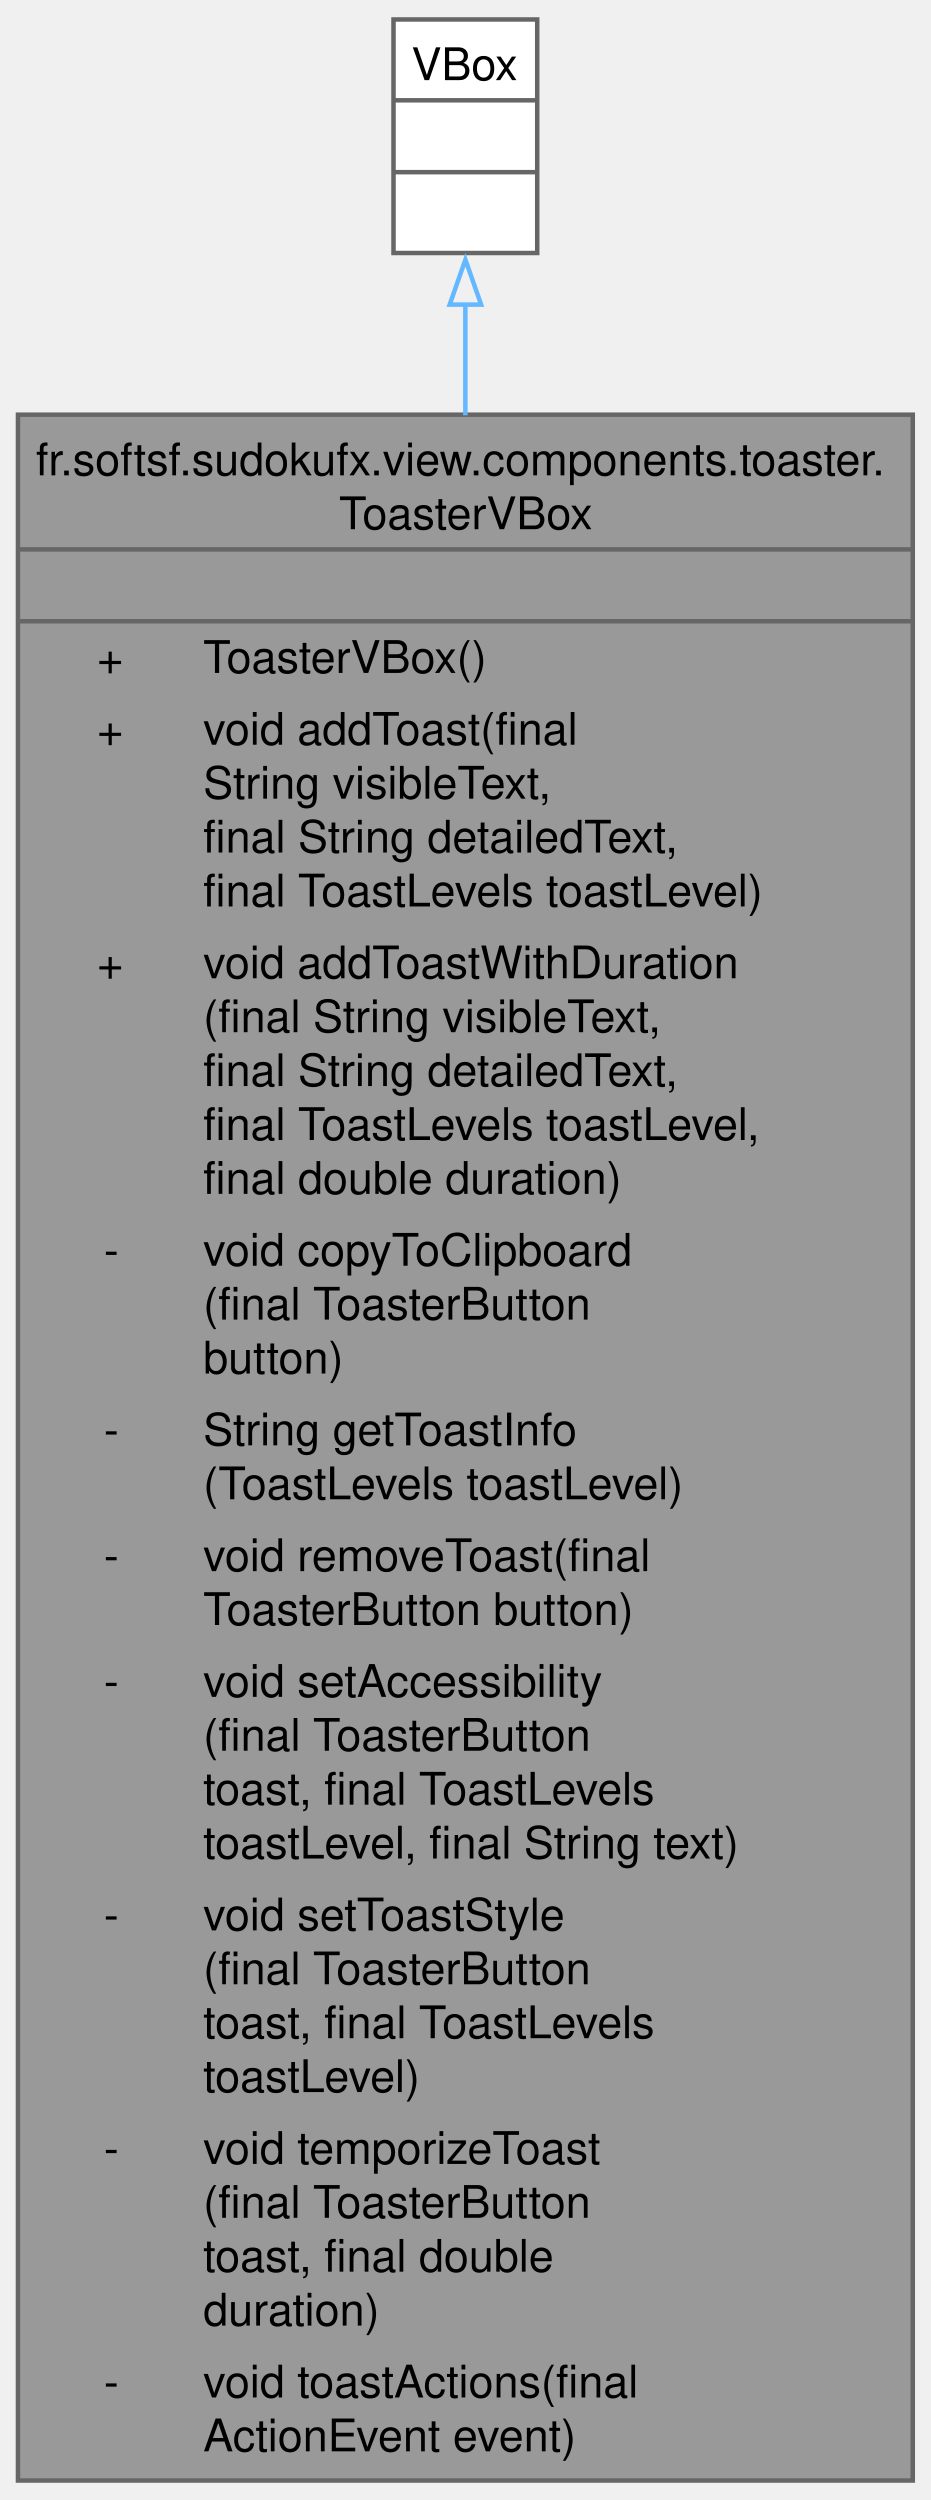
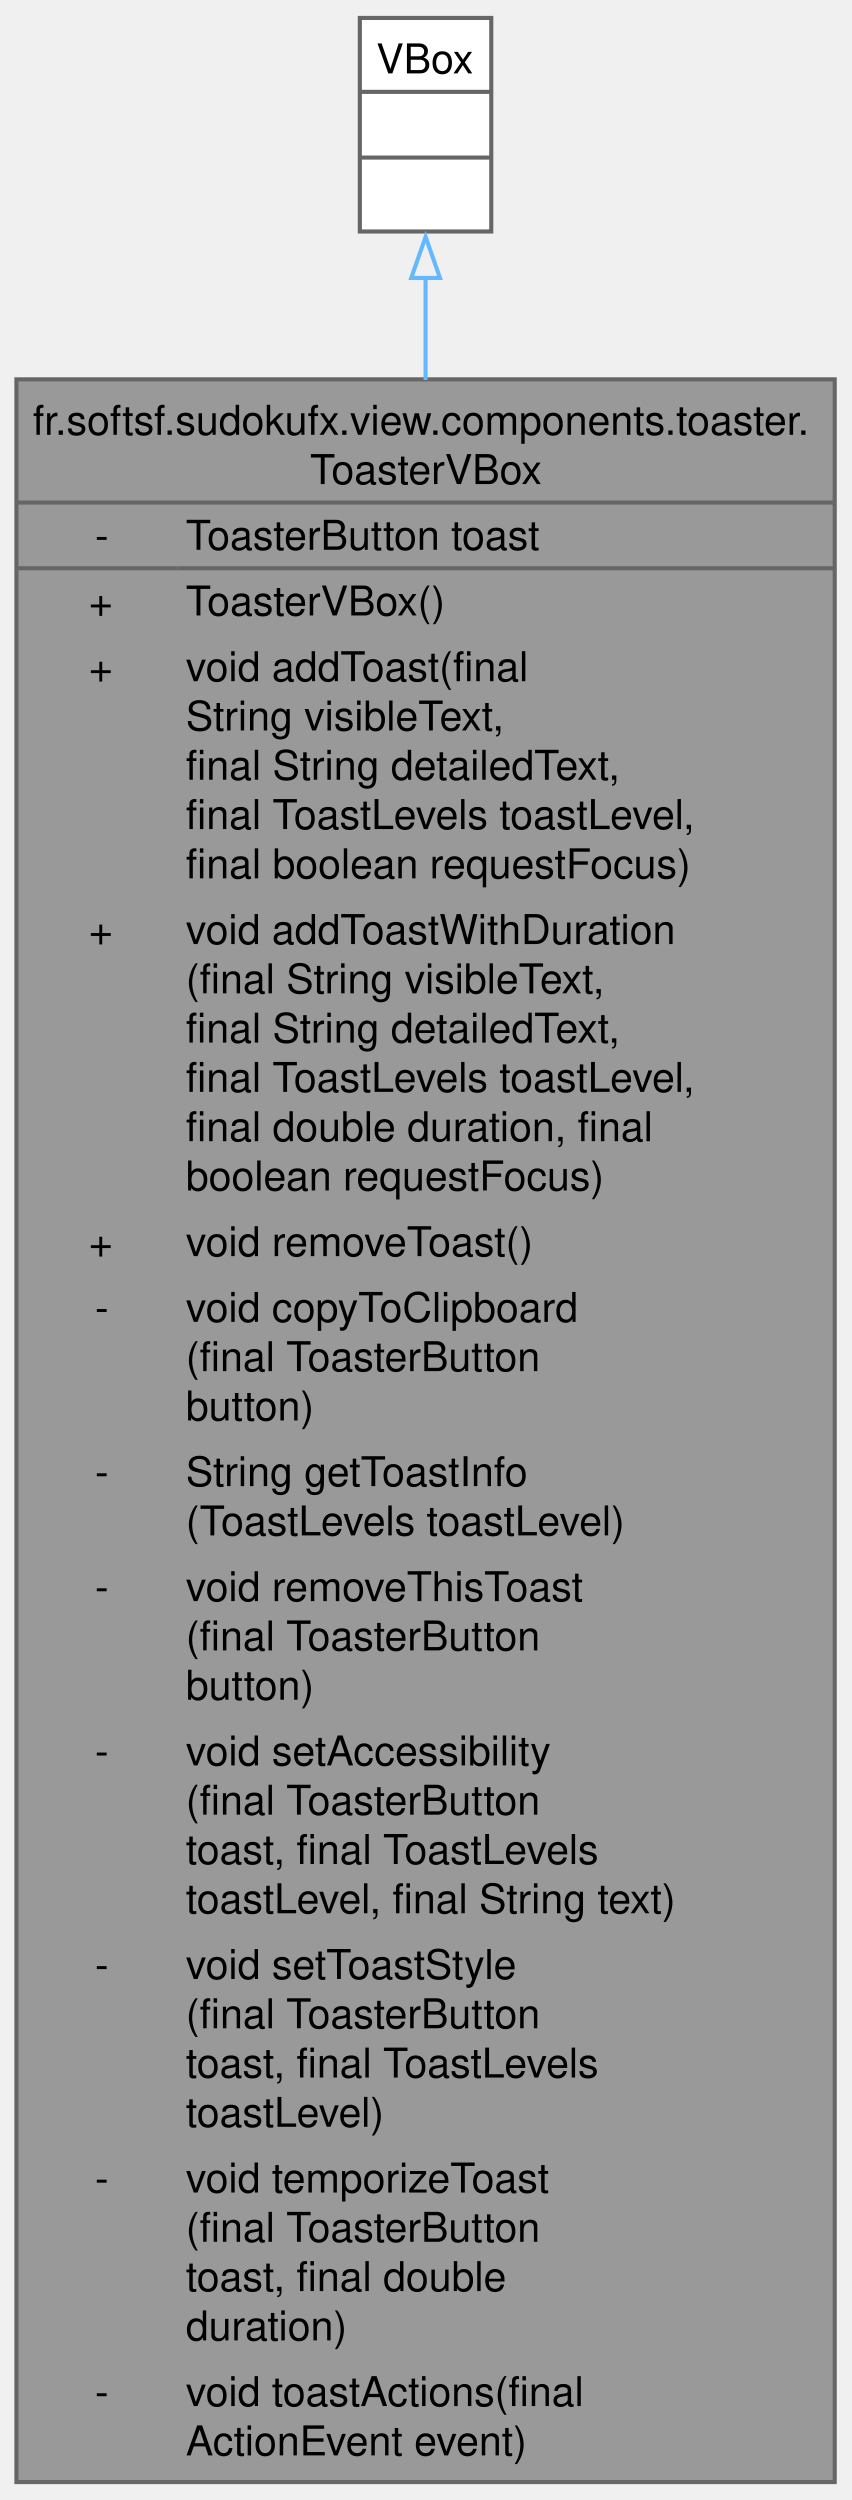
- <svg xmlns="http://www.w3.org/2000/svg" xmlns:xlink="http://www.w3.org/1999/xlink" width="207pt" height="556pt" viewBox="0.00 0.00 207.25 556.00">
-   <g id="graph0" class="graph" transform="scale(1 1) rotate(0) translate(4 552)">
+ <svg xmlns="http://www.w3.org/2000/svg" xmlns:xlink="http://www.w3.org/1999/xlink" width="207pt" height="608pt" viewBox="0.00 0.00 207.25 608.00">
+   <g id="graph0" class="graph" transform="scale(1 1) rotate(0) translate(4 604)">
    <g id="Node000001" class="node">
      <g id="a_Node000001">
        <a xlink:title="A custom VBox component for displaying toast notifications.">
-           <polygon fill="#999999" stroke="none" points="199.25,-460 0,-460 0,0 199.25,0 199.25,-460" />
-           <text text-anchor="start" x="4" y="-446.5" font-family="Helvetica,sans-Serif" font-size="10.00">fr.softsf.sudokufx.view.components.toaster.</text>
-           <text text-anchor="start" x="71.5" y="-434.5" font-family="Helvetica,sans-Serif" font-size="10.00">ToasterVBox</text>
-           <text text-anchor="start" x="98.12" y="-418.5" font-family="Helvetica,sans-Serif" font-size="10.00"> </text>
-           <text text-anchor="start" x="17.62" y="-402.5" font-family="Helvetica,sans-Serif" font-size="10.00">+</text>
-           <text text-anchor="start" x="41.25" y="-402.5" font-family="Helvetica,sans-Serif" font-size="10.00">ToasterVBox()</text>
-           <text text-anchor="start" x="17.62" y="-386.5" font-family="Helvetica,sans-Serif" font-size="10.00">+</text>
-           <text text-anchor="start" x="41.25" y="-386.5" font-family="Helvetica,sans-Serif" font-size="10.00">void addToast(final</text>
-           <text text-anchor="start" x="41.25" y="-374.5" font-family="Helvetica,sans-Serif" font-size="10.00"> String visibleText,</text>
-           <text text-anchor="start" x="41.25" y="-362.5" font-family="Helvetica,sans-Serif" font-size="10.00"> final String detailedText,</text>
-           <text text-anchor="start" x="41.25" y="-350.5" font-family="Helvetica,sans-Serif" font-size="10.00"> final ToastLevels toastLevel)</text>
-           <text text-anchor="start" x="17.62" y="-334.5" font-family="Helvetica,sans-Serif" font-size="10.00">+</text>
-           <text text-anchor="start" x="41.25" y="-334.5" font-family="Helvetica,sans-Serif" font-size="10.00">void addToastWithDuration</text>
-           <text text-anchor="start" x="41.25" y="-322.5" font-family="Helvetica,sans-Serif" font-size="10.00">(final String visibleText,</text>
-           <text text-anchor="start" x="41.25" y="-310.5" font-family="Helvetica,sans-Serif" font-size="10.00"> final String detailedText,</text>
-           <text text-anchor="start" x="41.25" y="-298.5" font-family="Helvetica,sans-Serif" font-size="10.00"> final ToastLevels toastLevel,</text>
-           <text text-anchor="start" x="41.25" y="-286.5" font-family="Helvetica,sans-Serif" font-size="10.00"> final double duration)</text>
-           <text text-anchor="start" x="19.12" y="-270.5" font-family="Helvetica,sans-Serif" font-size="10.00">-</text>
-           <text text-anchor="start" x="41.25" y="-270.5" font-family="Helvetica,sans-Serif" font-size="10.00">void copyToClipboard</text>
-           <text text-anchor="start" x="41.25" y="-258.5" font-family="Helvetica,sans-Serif" font-size="10.00">(final ToasterButton</text>
-           <text text-anchor="start" x="41.25" y="-246.5" font-family="Helvetica,sans-Serif" font-size="10.00"> button)</text>
-           <text text-anchor="start" x="19.12" y="-230.5" font-family="Helvetica,sans-Serif" font-size="10.00">-</text>
-           <text text-anchor="start" x="41.25" y="-230.5" font-family="Helvetica,sans-Serif" font-size="10.00">String getToastInfo</text>
-           <text text-anchor="start" x="41.25" y="-218.5" font-family="Helvetica,sans-Serif" font-size="10.00">(ToastLevels toastLevel)</text>
-           <text text-anchor="start" x="19.12" y="-202.5" font-family="Helvetica,sans-Serif" font-size="10.00">-</text>
-           <text text-anchor="start" x="41.25" y="-202.5" font-family="Helvetica,sans-Serif" font-size="10.00">void removeToast(final</text>
-           <text text-anchor="start" x="41.25" y="-190.5" font-family="Helvetica,sans-Serif" font-size="10.00"> ToasterButton button)</text>
+           <polygon fill="#999999" stroke="none" points="199.25,-512 0,-512 0,0 199.25,0 199.25,-512" />
+           <text text-anchor="start" x="4" y="-498.5" font-family="Helvetica,sans-Serif" font-size="10.00">fr.softsf.sudokufx.view.components.toaster.</text>
+           <text text-anchor="start" x="71.5" y="-486.5" font-family="Helvetica,sans-Serif" font-size="10.00">ToasterVBox</text>
+           <text text-anchor="start" x="19.12" y="-470.5" font-family="Helvetica,sans-Serif" font-size="10.00">-</text>
+           <text text-anchor="start" x="41.25" y="-470.5" font-family="Helvetica,sans-Serif" font-size="10.00">ToasterButton toast</text>
+           <text text-anchor="start" x="17.62" y="-454.5" font-family="Helvetica,sans-Serif" font-size="10.00">+</text>
+           <text text-anchor="start" x="41.25" y="-454.5" font-family="Helvetica,sans-Serif" font-size="10.00">ToasterVBox()</text>
+           <text text-anchor="start" x="17.62" y="-438.5" font-family="Helvetica,sans-Serif" font-size="10.00">+</text>
+           <text text-anchor="start" x="41.25" y="-438.5" font-family="Helvetica,sans-Serif" font-size="10.00">void addToast(final</text>
+           <text text-anchor="start" x="41.25" y="-426.5" font-family="Helvetica,sans-Serif" font-size="10.00"> String visibleText,</text>
+           <text text-anchor="start" x="41.25" y="-414.5" font-family="Helvetica,sans-Serif" font-size="10.00"> final String detailedText,</text>
+           <text text-anchor="start" x="41.25" y="-402.5" font-family="Helvetica,sans-Serif" font-size="10.00"> final ToastLevels toastLevel,</text>
+           <text text-anchor="start" x="41.25" y="-390.5" font-family="Helvetica,sans-Serif" font-size="10.00"> final boolean requestFocus)</text>
+           <text text-anchor="start" x="17.62" y="-374.5" font-family="Helvetica,sans-Serif" font-size="10.00">+</text>
+           <text text-anchor="start" x="41.25" y="-374.5" font-family="Helvetica,sans-Serif" font-size="10.00">void addToastWithDuration</text>
+           <text text-anchor="start" x="41.25" y="-362.5" font-family="Helvetica,sans-Serif" font-size="10.00">(final String visibleText,</text>
+           <text text-anchor="start" x="41.25" y="-350.5" font-family="Helvetica,sans-Serif" font-size="10.00"> final String detailedText,</text>
+           <text text-anchor="start" x="41.25" y="-338.5" font-family="Helvetica,sans-Serif" font-size="10.00"> final ToastLevels toastLevel,</text>
+           <text text-anchor="start" x="41.25" y="-326.5" font-family="Helvetica,sans-Serif" font-size="10.00"> final double duration, final</text>
+           <text text-anchor="start" x="41.25" y="-314.5" font-family="Helvetica,sans-Serif" font-size="10.00"> boolean requestFocus)</text>
+           <text text-anchor="start" x="17.62" y="-298.5" font-family="Helvetica,sans-Serif" font-size="10.00">+</text>
+           <text text-anchor="start" x="41.25" y="-298.5" font-family="Helvetica,sans-Serif" font-size="10.00">void removeToast()</text>
+           <text text-anchor="start" x="19.12" y="-282.5" font-family="Helvetica,sans-Serif" font-size="10.00">-</text>
+           <text text-anchor="start" x="41.25" y="-282.5" font-family="Helvetica,sans-Serif" font-size="10.00">void copyToClipboard</text>
+           <text text-anchor="start" x="41.25" y="-270.5" font-family="Helvetica,sans-Serif" font-size="10.00">(final ToasterButton</text>
+           <text text-anchor="start" x="41.25" y="-258.5" font-family="Helvetica,sans-Serif" font-size="10.00"> button)</text>
+           <text text-anchor="start" x="19.12" y="-242.5" font-family="Helvetica,sans-Serif" font-size="10.00">-</text>
+           <text text-anchor="start" x="41.25" y="-242.5" font-family="Helvetica,sans-Serif" font-size="10.00">String getToastInfo</text>
+           <text text-anchor="start" x="41.25" y="-230.5" font-family="Helvetica,sans-Serif" font-size="10.00">(ToastLevels toastLevel)</text>
+           <text text-anchor="start" x="19.12" y="-214.5" font-family="Helvetica,sans-Serif" font-size="10.00">-</text>
+           <text text-anchor="start" x="41.25" y="-214.5" font-family="Helvetica,sans-Serif" font-size="10.00">void removeThisToast</text>
+           <text text-anchor="start" x="41.25" y="-202.5" font-family="Helvetica,sans-Serif" font-size="10.00">(final ToasterButton</text>
+           <text text-anchor="start" x="41.25" y="-190.5" font-family="Helvetica,sans-Serif" font-size="10.00"> button)</text>
          <text text-anchor="start" x="19.12" y="-174.5" font-family="Helvetica,sans-Serif" font-size="10.00">-</text>
          <text text-anchor="start" x="41.25" y="-174.5" font-family="Helvetica,sans-Serif" font-size="10.00">void setAccessibility</text>
          <text text-anchor="start" x="41.25" y="-162.5" font-family="Helvetica,sans-Serif" font-size="10.00">(final ToasterButton</text>
          <text text-anchor="start" x="41.25" y="-150.5" font-family="Helvetica,sans-Serif" font-size="10.00"> toast, final ToastLevels</text>
          <text text-anchor="start" x="41.25" y="-138.5" font-family="Helvetica,sans-Serif" font-size="10.00"> toastLevel, final String text)</text>
          <text text-anchor="start" x="19.12" y="-122.5" font-family="Helvetica,sans-Serif" font-size="10.00">-</text>
          <text text-anchor="start" x="41.25" y="-122.5" font-family="Helvetica,sans-Serif" font-size="10.00">void setToastStyle</text>
          <text text-anchor="start" x="41.25" y="-110.5" font-family="Helvetica,sans-Serif" font-size="10.00">(final ToasterButton</text>
          <text text-anchor="start" x="41.25" y="-98.5" font-family="Helvetica,sans-Serif" font-size="10.00"> toast, final ToastLevels</text>
          <text text-anchor="start" x="41.25" y="-86.5" font-family="Helvetica,sans-Serif" font-size="10.00"> toastLevel)</text>
          <text text-anchor="start" x="19.12" y="-70.5" font-family="Helvetica,sans-Serif" font-size="10.00">-</text>
          <text text-anchor="start" x="41.25" y="-70.5" font-family="Helvetica,sans-Serif" font-size="10.00">void temporizeToast</text>
          <text text-anchor="start" x="41.25" y="-58.5" font-family="Helvetica,sans-Serif" font-size="10.00">(final ToasterButton</text>
          <text text-anchor="start" x="41.25" y="-46.5" font-family="Helvetica,sans-Serif" font-size="10.00"> toast, final double</text>
          <text text-anchor="start" x="41.25" y="-34.5" font-family="Helvetica,sans-Serif" font-size="10.00"> duration)</text>
          <text text-anchor="start" x="19.12" y="-18.5" font-family="Helvetica,sans-Serif" font-size="10.00">-</text>
          <text text-anchor="start" x="41.25" y="-18.5" font-family="Helvetica,sans-Serif" font-size="10.00">void toastActions(final</text>
          <text text-anchor="start" x="41.25" y="-6.5" font-family="Helvetica,sans-Serif" font-size="10.00"> ActionEvent event)</text>
-           <polygon fill="#666666" stroke="#666666" points="0,-430 0,-430 199.25,-430 199.25,-430 0,-430" />
-           <polygon fill="#666666" stroke="#666666" points="0,-414 0,-414 199.25,-414 199.25,-414 0,-414" />
-           <polygon fill="none" stroke="#666666" points="0,0 0,-460 199.25,-460 199.25,0 0,0" />
+           <polygon fill="#666666" stroke="#666666" points="0,-482 0,-482 199.25,-482 199.25,-482 0,-482" />
+           <polygon fill="#666666" stroke="#666666" points="0,-466 0,-466 39.25,-466 39.25,-466 0,-466" />
+           <polygon fill="#666666" stroke="#666666" points="39.25,-466 39.25,-466 199.25,-466 199.25,-466 39.25,-466" />
+           <polygon fill="none" stroke="#666666" points="0,0 0,-512 199.25,-512 199.25,0 0,0" />
        </a>
      </g>
    </g>
    <g id="Node000002" class="node">
      <g id="a_Node000002">
        <a xlink:title=" ">
-           <polygon fill="white" stroke="none" points="115.62,-548 83.62,-548 83.62,-496 115.62,-496 115.62,-548" />
-           <text text-anchor="start" x="87.62" y="-534.5" font-family="Helvetica,sans-Serif" font-size="10.00">VBox</text>
-           <text text-anchor="start" x="98.12" y="-518.5" font-family="Helvetica,sans-Serif" font-size="10.00"> </text>
-           <text text-anchor="start" x="98.12" y="-502.5" font-family="Helvetica,sans-Serif" font-size="10.00"> </text>
-           <polygon fill="#666666" stroke="#666666" points="83.62,-530 83.62,-530 115.62,-530 115.62,-530 83.62,-530" />
-           <polygon fill="#666666" stroke="#666666" points="83.62,-514 83.62,-514 115.62,-514 115.62,-514 83.62,-514" />
-           <polygon fill="none" stroke="#666666" points="83.62,-496 83.62,-548 115.62,-548 115.62,-496 83.62,-496" />
+           <polygon fill="white" stroke="none" points="115.62,-600 83.62,-600 83.62,-548 115.62,-548 115.62,-600" />
+           <text text-anchor="start" x="87.62" y="-586.5" font-family="Helvetica,sans-Serif" font-size="10.00">VBox</text>
+           <text text-anchor="start" x="98.12" y="-570.5" font-family="Helvetica,sans-Serif" font-size="10.00"> </text>
+           <text text-anchor="start" x="98.12" y="-554.5" font-family="Helvetica,sans-Serif" font-size="10.00"> </text>
+           <polygon fill="#666666" stroke="#666666" points="83.62,-582 83.62,-582 115.62,-582 115.62,-582 83.62,-582" />
+           <polygon fill="#666666" stroke="#666666" points="83.62,-566 83.62,-566 115.62,-566 115.62,-566 83.62,-566" />
+           <polygon fill="none" stroke="#666666" points="83.62,-548 83.62,-600 115.62,-600 115.62,-548 83.62,-548" />
        </a>
      </g>
    </g>
    <g id="edge1_Node000001_Node000002" class="edge">
      <g id="a_edge1_Node000001_Node000002">
        <a xlink:title=" ">
-           <path fill="none" stroke="#63b8ff" d="M99.62,-484.72C99.62,-477.25 99.62,-468.89 99.62,-459.86" />
-           <polygon fill="none" stroke="#63b8ff" points="96.13,-484.51 99.63,-494.51 103.13,-484.51 96.13,-484.51" />
+           <path fill="none" stroke="#63b8ff" d="M99.62,-536.88C99.62,-529.38 99.62,-520.96 99.62,-511.84" />
+           <polygon fill="none" stroke="#63b8ff" points="96.13,-536.69 99.63,-546.69 103.13,-536.69 96.13,-536.69" />
        </a>
      </g>
    </g>
  </g>
</svg>
